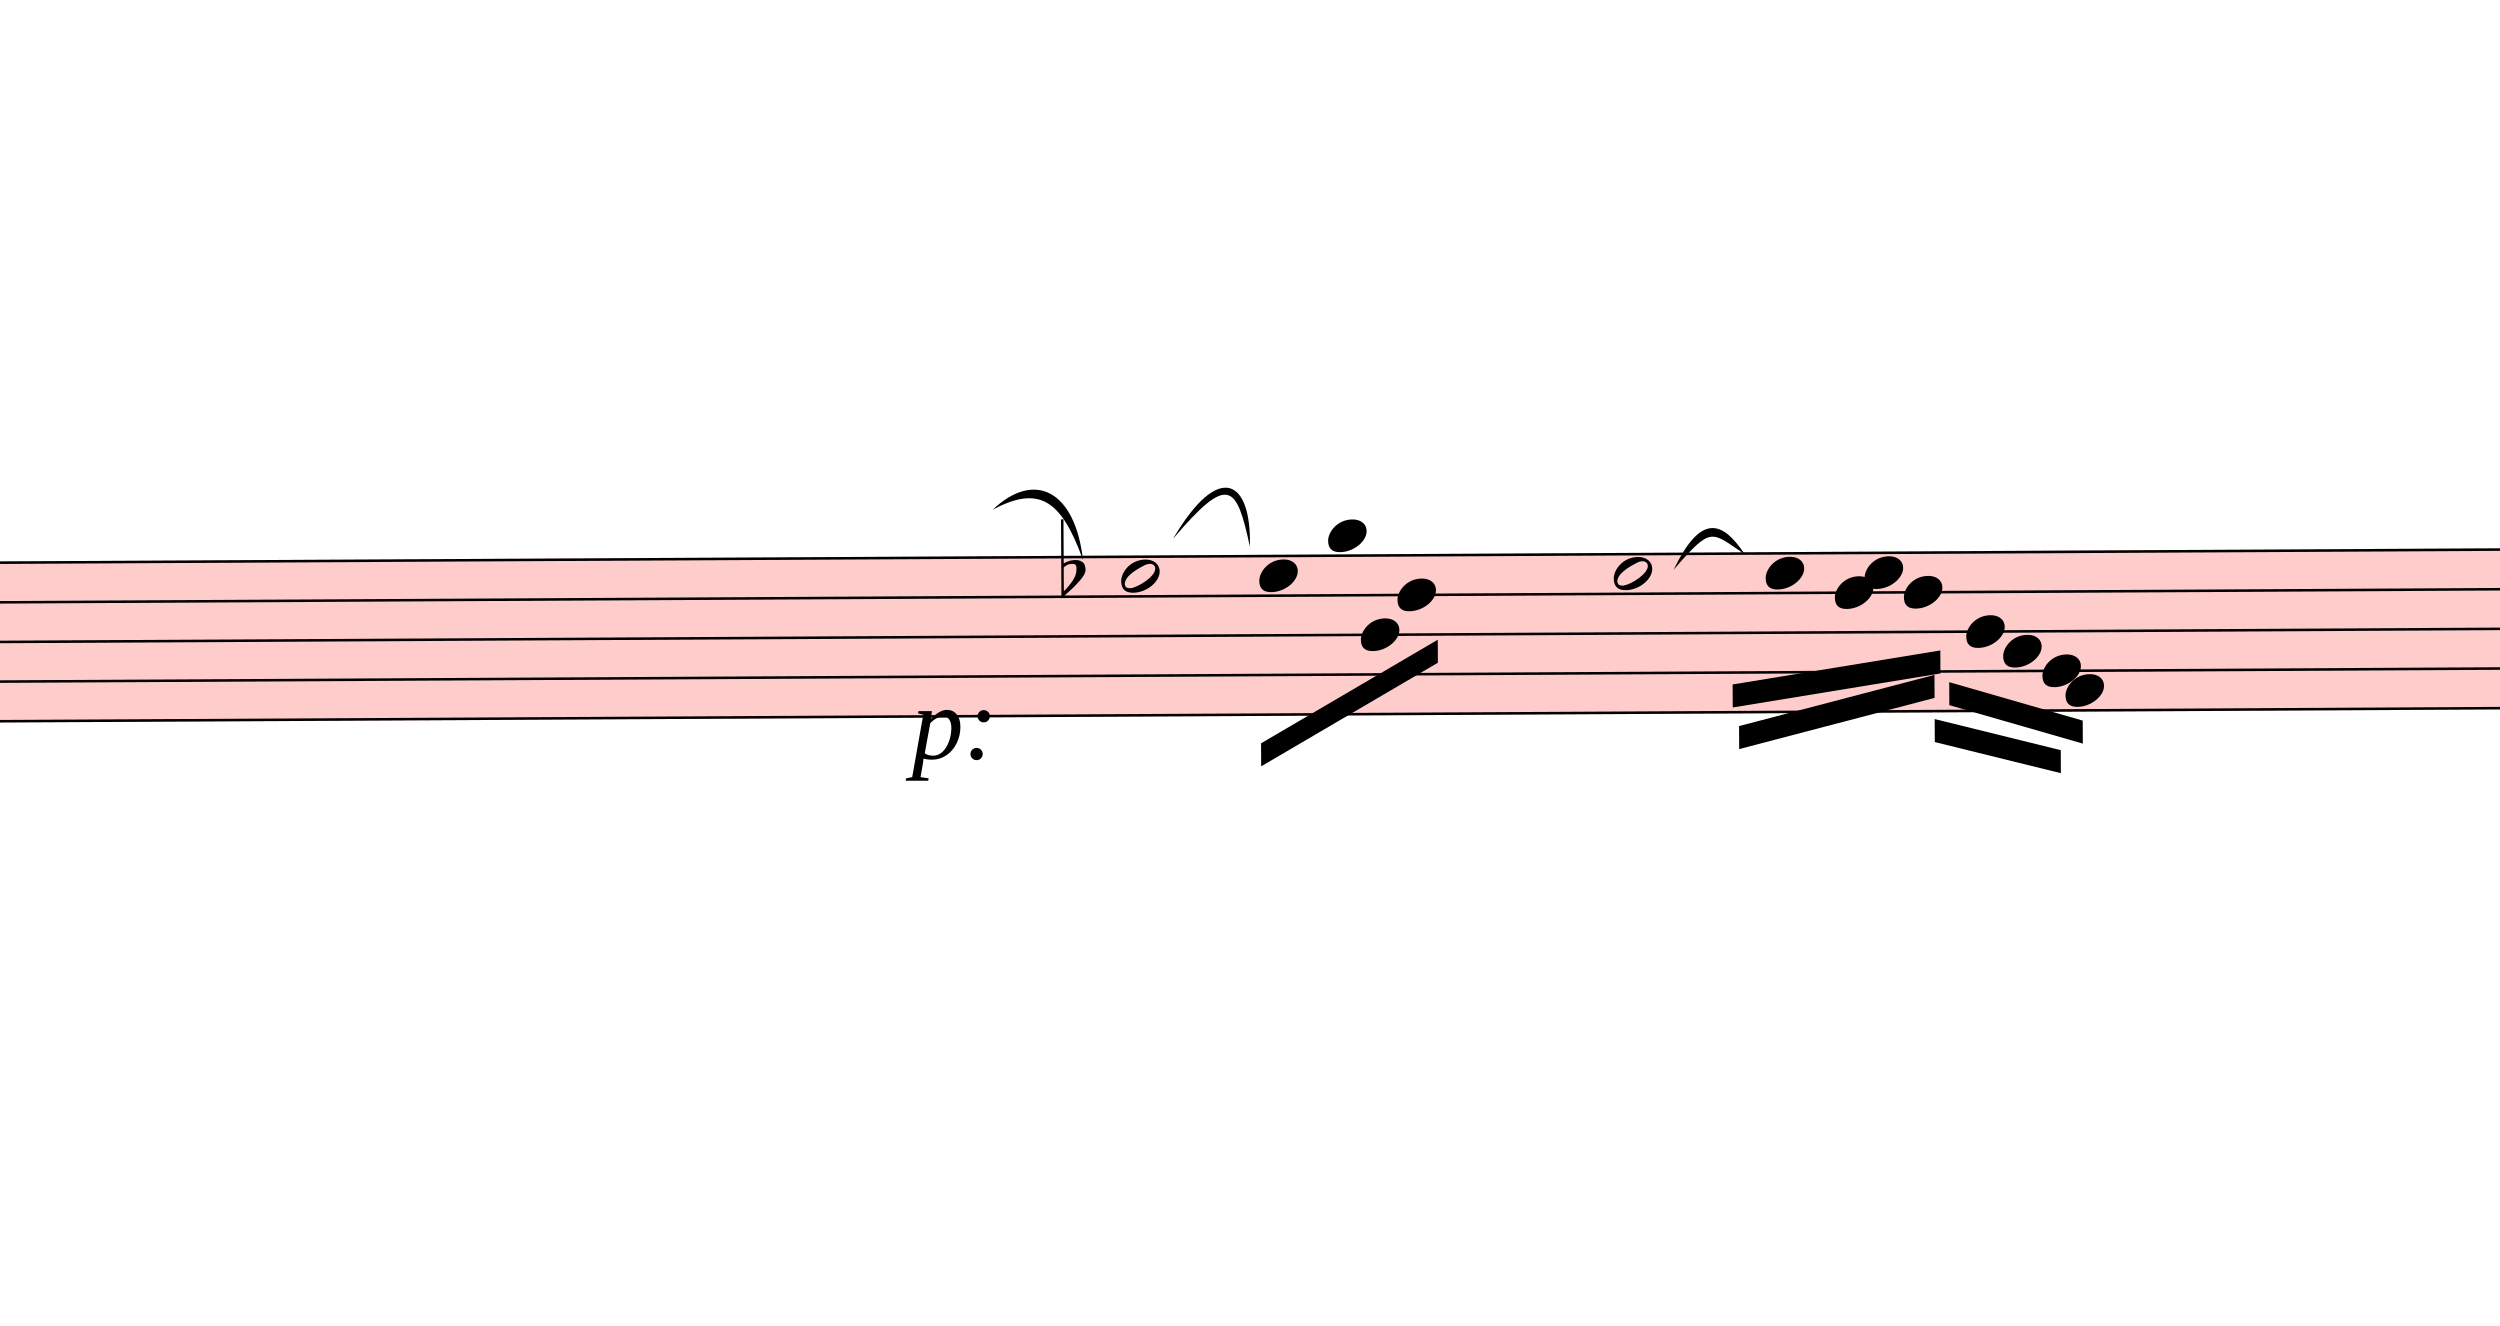
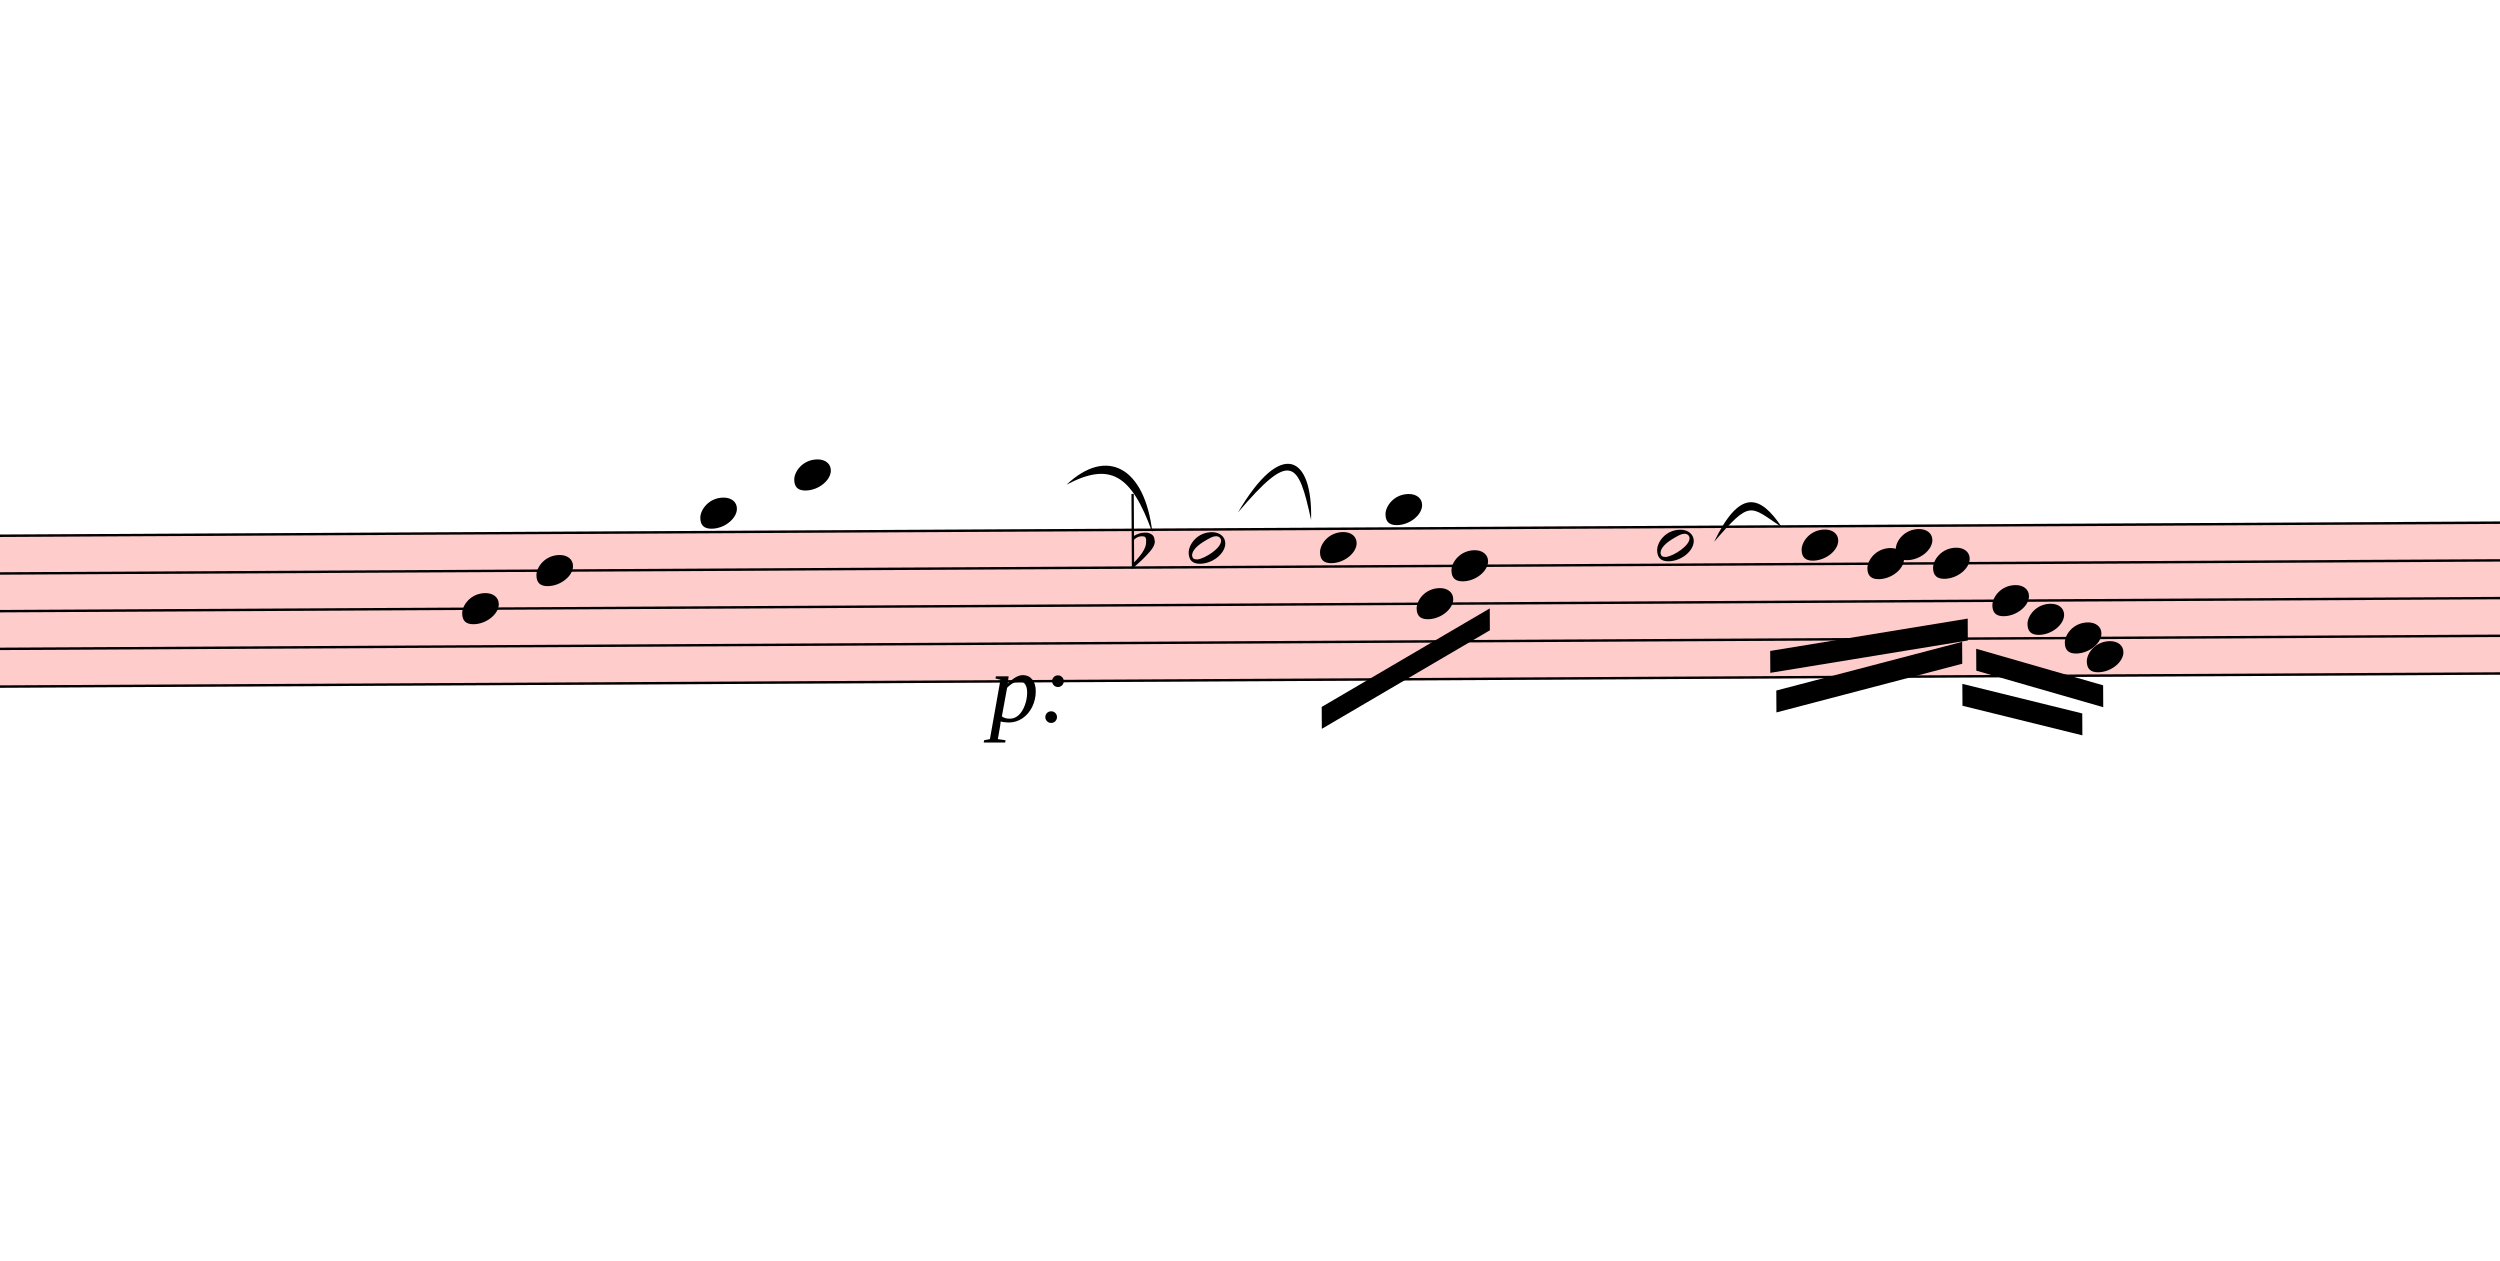
- <svg xmlns="http://www.w3.org/2000/svg" viewBox="9863.1 16572.6 9774.9 5182.2" version="1.1" overflow="visible">
+ <svg xmlns="http://www.w3.org/2000/svg" viewBox="9360 16572.6 10278 5182.2" version="1.1" overflow="visible">
  <defs>
    <style type="text/css">
    /* .staff * {
      fill: #000;
      stroke: #000;
    }

    .deletionBack {
      fill: #00000033;
    } */
  </style>
+     <symbol id="sym_notehead_quarter" viewBox="0 0 1000 1000" overflow="inherit">
+       <path transform="scale(1,-1)" d="M0 -39c0 68 73 172 200 172c66 0 114 -37 114 -95c0 -84 -106 -171 -218 -171c-64 0 -96 30 -96 94z" />
+     </symbol>
    <symbol id="sym_notehead_half" viewBox="0 0 1000 1000" overflow="inherit">
      <path transform="scale(1,-1)" d="M278 64c0 22 -17 39 -43 39c-12 0 -26 -3 -41 -10c-85 -43 -165 -94 -165 -156c5 -25 15 -32 49 -32c67 11 200 95 200 159zM0 -36c0 68 73 174 200 174c66 0 114 -39 114 -97c0 -84 -106 -173 -218 -173c-64 0 -96 32 -96 96z" />
-     </symbol>
-     <symbol id="sym_notehead_quarter" viewBox="0 0 1000 1000" overflow="inherit">
-       <path transform="scale(1,-1)" d="M0 -39c0 68 73 172 200 172c66 0 114 -37 114 -95c0 -84 -106 -171 -218 -171c-64 0 -96 30 -96 94z" />
    </symbol>
    <symbol id="sym_accid_f" viewBox="0 0 1000 1000" overflow="inherit">
      <path transform="scale(1,-1)" d="M20 110c32 16 54 27 93 27c26 0 35 -3 54 -13c13 -7 24 -20 27 -38l4 -25c0 -28 -16 -57 -45 -89c-23 -25 -39 -44 -65 -68l-88 -79v644h20v-359zM90 106c-32 0 -48 -10 -70 -29v-194c31 31 54 59 71 84c21 32 32 59 32 84c0 9 1 16 1 20c0 14 -3 21 -11 30l-8 3z" />
    </symbol>
  </defs>
  <g class="rastrums">
    <g class="rastrum" data-id="r9a4e32cb-19ad-4adc-869c-c61b10fc1237" style="transform: rotate(-0.3deg); transform-origin: 2268px 18819px;">
      <g class="rastrum bounding-box" data-id="bbox-r9a4e32cb-19ad-4adc-869c-c61b10fc1237">
        <rect x="2268" y="18819" width="22716" height="630" fill="#ff000033" />
      </g>
      <path d="M2268 18824 L24984 18824" stroke-width="10" stroke="black" />
      <path d="M2268 18979 L24984 18979" stroke-width="10" stroke="black" />
      <path d="M2268 19134 L24984 19134" stroke-width="10" stroke="black" />
      <path d="M2268 19289 L24984 19289" stroke-width="10" stroke="black" />
      <path d="M2268 19444 L24984 19444" stroke-width="10" stroke="black" />
    </g>
  </g>
  <g class="draft" data-label="10" data-id="da9017940-c7ac-4748-bb78-3abd6a684ae6">
    <g class="system" data-id="s00029116-002d-4802-953e-2450dc3e8197">
      <g class="staff" data-n="1" data-rastrum="r9a4e32cb-19ad-4adc-869c-c61b10fc1237" style="transform: rotate(-0.3deg); transform-origin: 2268px 18819px;">
+         <g class="note" data-id="d38a0b429-98ad-419b-827a-1e7d9c0b00e3" data-stem.dir="down">
+           <g class="notehead">
+             <use href="#sym_notehead_quarter" height="480px" width="480px" x="11160" y="19134" />
+           </g>
+           <g class="stem">
+             <path d="M11160 19134 L11160 19521.5" stroke-width="14" />
+           </g>
+         </g>
+         <g class="note" data-id="d8be14319-549a-446e-8fcb-96259004d5bd" data-stem.dir="down">
+           <g class="notehead">
+             <use href="#sym_notehead_quarter" height="480px" width="480px" x="11466" y="18979" />
+           </g>
+           <g class="stem">
+             <path d="M11466 18979 L11466 19366.5" stroke-width="14" />
+           </g>
+         </g>
+         <g class="note" data-id="d0fa88e0a-82a7-4e25-82f2-df47d1b1e506" data-stem.dir="down">
+           <g class="notehead">
+             <use href="#sym_notehead_quarter" height="480px" width="480px" x="12141" y="18746.5" />
+           </g>
+           <g class="ledgerLines above" />
+           <g class="stem">
+             <path d="M12141 18746.5 L12141 19056.5" stroke-width="14" />
+           </g>
+         </g>
+         <g class="note" data-id="d51e49caf-c9af-4a82-b341-893ab3cc0292" data-stem.dir="down">
+           <g class="notehead">
+             <use href="#sym_notehead_quarter" height="480px" width="480px" x="12528" y="18591.5" />
+           </g>
+           <g class="ledgerLines above">
+             <path d="M12489 18669 L12717 18669" stroke-width="18" />
+           </g>
+           <g class="stem">
+             <path d="M12528 18591.5 L12528 18979" stroke-width="14" />
+           </g>
+         </g>
        <g class="note" data-id="d5bd625bc-c59a-487d-be97-9f5384101461" data-stem.dir="down">
          <g class="notehead">
            <use href="#sym_notehead_half" height="480px" width="480px" x="14148" y="18901.5" />
          </g>
          <g class="stem">
            <path d="M14148 18901.5 L14148 19289" stroke-width="14" />
          </g>
        </g>
        <g class="note" data-id="d7734762e-fc34-4d11-80bb-762cd003e900" data-stem.dir="down">
          <g class="notehead">
            <use href="#sym_notehead_quarter" height="480px" width="480px" x="14688" y="18901.5" />
          </g>
          <g class="stem">
            <path d="M14688 18901.5 L14688 19134" stroke-width="14" />
          </g>
        </g>
        <g class="note" data-id="d3884e025-8c84-4cf6-bfea-bcdc94ccec77" data-stem.dir="down">
          <g class="notehead">
            <use href="#sym_notehead_quarter" height="480px" width="480px" x="14958" y="18746.5" />
          </g>
          <g class="ledgerLines above" />
          <g class="stem">
            <path d="M14958 18746.5 L14958 19056.5" stroke-width="14" />
          </g>
        </g>
        <g class="note" data-id="db300c65f-1074-4789-9798-c5d883bdcab6" data-stem.dir="down">
          <g class="notehead">
            <use href="#sym_notehead_quarter" height="480px" width="480px" x="15084" y="19134" />
          </g>
          <g class="stem">
            <path d="M15084 19134 L15084 19289" stroke-width="14" />
          </g>
        </g>
        <g class="note" data-id="dbee30958-13d6-463f-b0ac-507636f7ac6f" data-stem.dir="down">
          <g class="notehead">
            <use href="#sym_notehead_quarter" height="480px" width="480px" x="15228" y="18979" />
          </g>
          <g class="stem">
            <path d="M15228 18979 L15228 19211.5" stroke-width="14" />
          </g>
        </g>
        <g class="note" data-id="dc0c68325-4ef9-441e-9ebb-2e83b5f7e802" data-stem.dir="down">
          <g class="notehead">
            <use href="#sym_notehead_half" height="480px" width="480px" x="16074" y="18901.5" />
          </g>
          <g class="stem">
            <path d="M16074 18901.5 L16074 19211.5" stroke-width="14" />
          </g>
        </g>
        <g class="note" data-id="ddccd7811-9a22-4a1e-bf9c-6e4a2d093f50" data-stem.dir="down">
          <g class="notehead">
            <use href="#sym_notehead_quarter" height="480px" width="480px" x="16668" y="18901.5" />
          </g>
          <g class="stem">
            <path d="M16668 18901.5 L16668 19211.5" stroke-width="14" />
          </g>
        </g>
        <g class="note" data-id="d5e6300f3-13f1-4bd6-8ca9-9ee0b5ee289d" data-stem.dir="down">
          <g class="notehead">
            <use href="#sym_notehead_quarter" height="480px" width="480px" x="16938" y="18979" />
          </g>
          <g class="stem">
            <path d="M16938 18979 L16938 19134" stroke-width="14" />
          </g>
        </g>
        <g class="note" data-id="d4ac6081c-489e-4cb4-9b9d-58d3dd79988d" data-stem.dir="down">
          <g class="notehead">
            <use href="#sym_notehead_quarter" height="480px" width="480px" x="17055" y="18901.5" />
          </g>
          <g class="stem">
            <path d="M17055 18901.5 L17055 19056.5" stroke-width="14" />
          </g>
        </g>
        <g class="note" data-id="d75aecea3-511f-44fb-bed1-595b3df82591" data-stem.dir="down">
          <g class="notehead">
            <use href="#sym_notehead_quarter" height="480px" width="480px" x="17208" y="18979" />
          </g>
          <g class="stem">
            <path d="M17208 18979 L17208 19289" stroke-width="14" />
          </g>
        </g>
        <g class="note" data-id="d8a31d8fb-4f1a-40fd-af34-cddd8c108e8c" data-stem.dir="down">
          <g class="notehead">
            <use href="#sym_notehead_quarter" height="480px" width="480px" x="17451" y="19134" />
          </g>
          <g class="stem">
            <path d="M17451 19134 L17451 19211.5" stroke-width="14" />
          </g>
        </g>
        <g class="note" data-id="d1732fd75-c2b5-4f3d-a452-158b0f02e797" data-stem.dir="down">
          <g class="notehead">
            <use href="#sym_notehead_quarter" height="480px" width="480px" x="17595" y="19211.5" />
          </g>
          <g class="stem">
            <path d="M17595 19211.5 L17595 19289" stroke-width="14" />
          </g>
        </g>
        <g class="note" data-id="d8278756c-c303-4314-a8ba-647264cdc51b" data-stem.dir="down">
          <g class="notehead">
            <use href="#sym_notehead_quarter" height="480px" width="480px" x="17748" y="19289" />
          </g>
          <g class="stem">
            <path d="M17748 19289 L17748 19366.5" stroke-width="14" />
          </g>
        </g>
        <g class="note" data-id="da3b188ec-73b4-44be-86d1-d86166e7e605" data-stem.dir="down">
          <g class="notehead">
            <use href="#sym_notehead_quarter" height="480px" width="480px" x="17838" y="19366.5" />
          </g>
          <g class="stem">
            <path d="M17838 19366.5 L17838 19444" stroke-width="14" />
          </g>
        </g>
        <g class="accid" data-id="d990d62ad-c760-4cee-a506-8e6118027921">
          <use href="#sym_accid_f" height="480px" width="480px" x="13914" y="18901.5" />
        </g>
      </g>
      <g class="barLine" data-id="dce54e3c5-1ade-4b7a-aa2f-c8d145212824">
        <path d="M11835.9 18671.4 L11663.1 19903.5" stroke-width="27" />
      </g>
      <g class="barLine" data-id="dd24caf69-7e33-4322-8ee7-4b0e6e481b5b">
        <path d="M13264.2 18702 L12986.1 19912.5" stroke-width="27" />
      </g>
      <g class="barLine" data-id="da70a1317-d019-4d49-a24f-0a2548bca52b">
        <path d="M14577.3 18724.5 L14472 19662.3" stroke-width="27" />
      </g>
      <g class="barLine" data-id="d28ba1ffa-9d51-461d-ac6b-b26645d55ec6">
        <path d="M15754.5 18657 L15477.3 19849.5" stroke-width="27" />
      </g>
      <g class="barLine" data-id="df6543744-1c9a-4699-a510-4b1846cea7df">
        <path d="M16595.1 18747 L16429.5 19954.8" stroke-width="27" />
      </g>
      <g class="beam" data-id="bc6176225-78e1-4abb-a95c-ad87695b41fb" style="transform: rotate(-0.3deg); transform-origin: 2268px 18819px;">
        <polygon points="14691.6,19556.1 15384.6,19154.7 15384.6,19244.7 14691.6,19646.1" stroke-opacity="1" fill-opacity="1" />
      </g>
      <g class="beam" data-id="b842ba6c5-7ddc-4544-9a5b-ad5bae2412c9" style="transform: rotate(-0.3deg); transform-origin: 2268px 18819px;">
        <polygon points="16536.6,19335.6 17349.3,19206.9 17349.3,19296.9 16536.6,19425.6" stroke-opacity="1" fill-opacity="1" />
      </g>
      <g class="beam" data-id="bdc4938ea-5699-4ee9-9555-a42aaac70a04" style="transform: rotate(-0.3deg); transform-origin: 2268px 18819px;">
        <polygon points="16560.9,19498.5 17325.9,19302.3 17325.9,19392.3 16560.9,19588.5" stroke-opacity="1" fill-opacity="1" />
      </g>
      <g class="beam" data-id="bce59cb91-2223-4b3f-be68-021b95bc543f" style="transform: rotate(-0.3deg); transform-origin: 2268px 18819px;">
        <polygon points="17325.9,19475.1 17818.2,19599.3 17818.2,19689.3 17325.9,19565.1" stroke-opacity="1" fill-opacity="1" />
      </g>
      <g class="beam" data-id="bc21b7f44-844b-4c81-9c93-32617e0c04c7" style="transform: rotate(-0.3deg); transform-origin: 2268px 18819px;">
        <polygon points="17383.5,19331.1 17904.6,19484.1 17904.6,19574.1 17383.5,19421.1" stroke-opacity="1" fill-opacity="1" />
      </g>
      <g class="dynam" data-id="dd7708349-066d-42fb-b13b-4609d61e1a88" data-class="dynam" id="dd7708349-066d-42fb-b13b-4609d61e1a88">
        <text x="13428" y="19539" text-anchor="start" font-size="0px" textLength="387px">
          <tspan id="dd7708349-066d-42fb-b13b-4609d61e1a88_tspan" class="text">
            <tspan font-size="405px" font-style="italic">p:</tspan>
          </tspan>
        </text>
      </g>
      <g class="curve" data-id="d8f78e5d5-a4a5-43e4-b9b2-f449341e5f87" data-class="curve">
        <path d="M13744.80,18565.20 C13909.50,18409.50 14067.00,18492.30 14097.60,18762.30 C14011.41,18521.94 13923.40,18470.95 13744.80,18565.20" stroke-width="9" stroke-linecap="round" stroke-linejoin="round" />
      </g>
      <g class="curve" data-id="d93984336-3cfa-4cd0-af79-dcb33d83d143" data-class="curve">
        <path d="M14449.50,18679.50 C14629.50,18372.60 14757.30,18447.30 14750.10,18710.10 C14697.97,18468.50 14667.44,18422.89 14449.50,18679.50" stroke-width="9" stroke-linecap="round" stroke-linejoin="round" />
      </g>
      <g class="curve" data-id="d2283c7df-0698-43ed-a8d2-ef4c84f6828f" data-class="curve">
        <path d="M16407.00,18800.10 C16512.30,18582.30 16595.10,18604.80 16685.10,18739.80 C16552.66,18651.36 16557.68,18626.00 16407.00,18800.10" stroke-width="9" stroke-linecap="round" stroke-linejoin="round" />
      </g>
    </g>
    <g class="deletions" />
  </g>
</svg>
